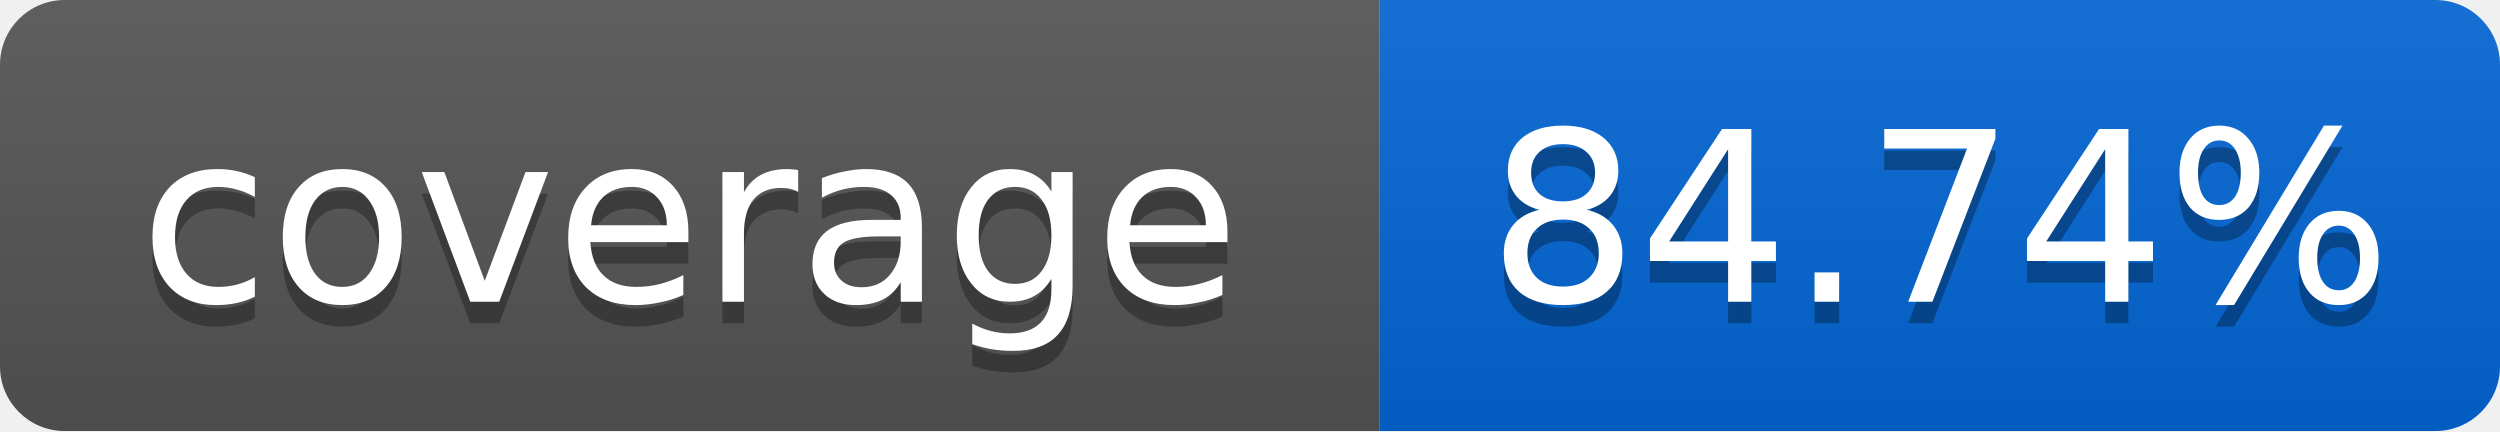
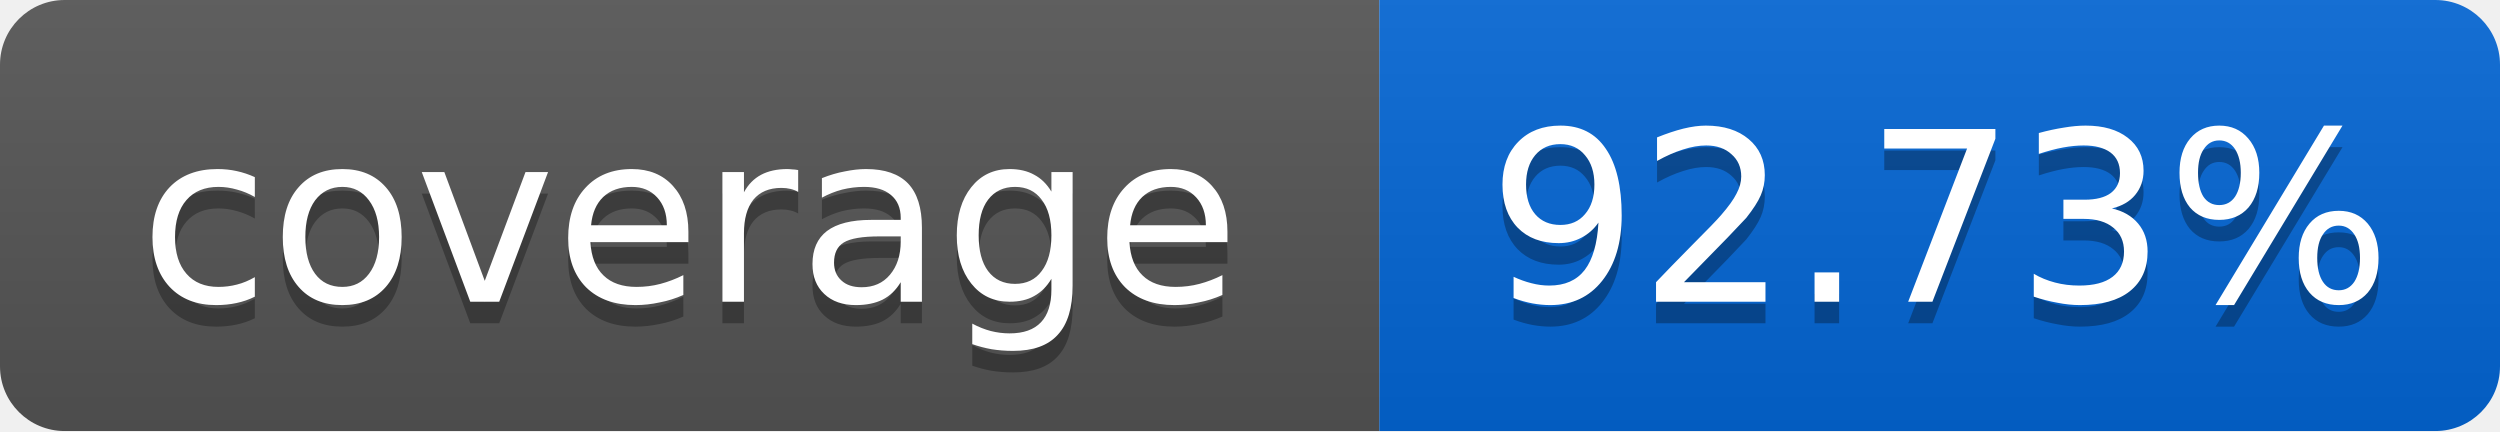
<svg xmlns="http://www.w3.org/2000/svg" width="116" height="20">
  <linearGradient id="smooth" x2="0" y2="100%">
    <stop offset="0" stop-color="#bbb" stop-opacity=".1" />
    <stop offset="1" stop-opacity=".1" />
  </linearGradient>
  <mask id="round">
    <rect width="116" height="20" rx="3" fill="#fff" />
  </mask>
  <g mask="url(#round)">
    <rect width="64" height="20" fill="#555" />
    <rect x="64" width="52" height="20" fill="#0366D6" />
    <rect width="116" height="20" fill="url(#smooth)" />
  </g>
  <g fill="#fff" text-anchor="middle" font-family="DejaVu Sans,Verdana,Geneva,sans-serif" font-size="11">
    <text x="32" y="15" fill="#010101" fill-opacity=".3">coverage</text>
    <text x="32" y="14">coverage</text>
-     <text x="90" y="15" fill="#010101" fill-opacity=".3">84.74%</text>
-     <text x="90" y="14">84.74%</text>
+     <text x="90" y="15" fill="#010101" fill-opacity=".3">92.73%</text>
+     <text x="90" y="14">92.73%</text>
  </g>
</svg>
